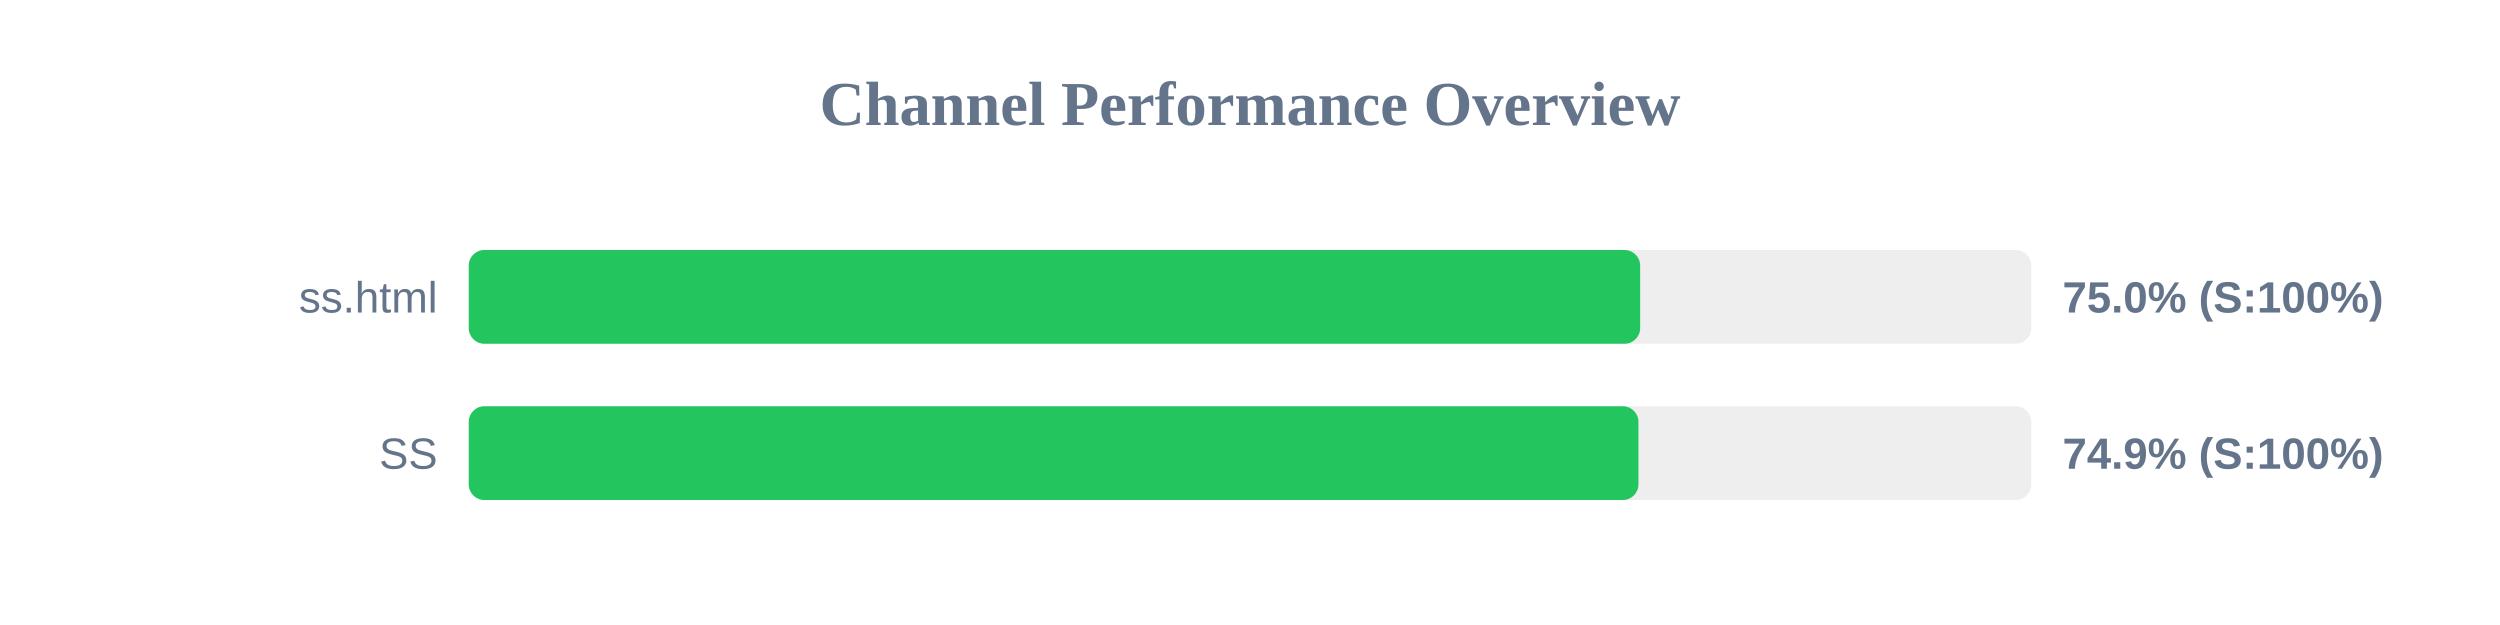
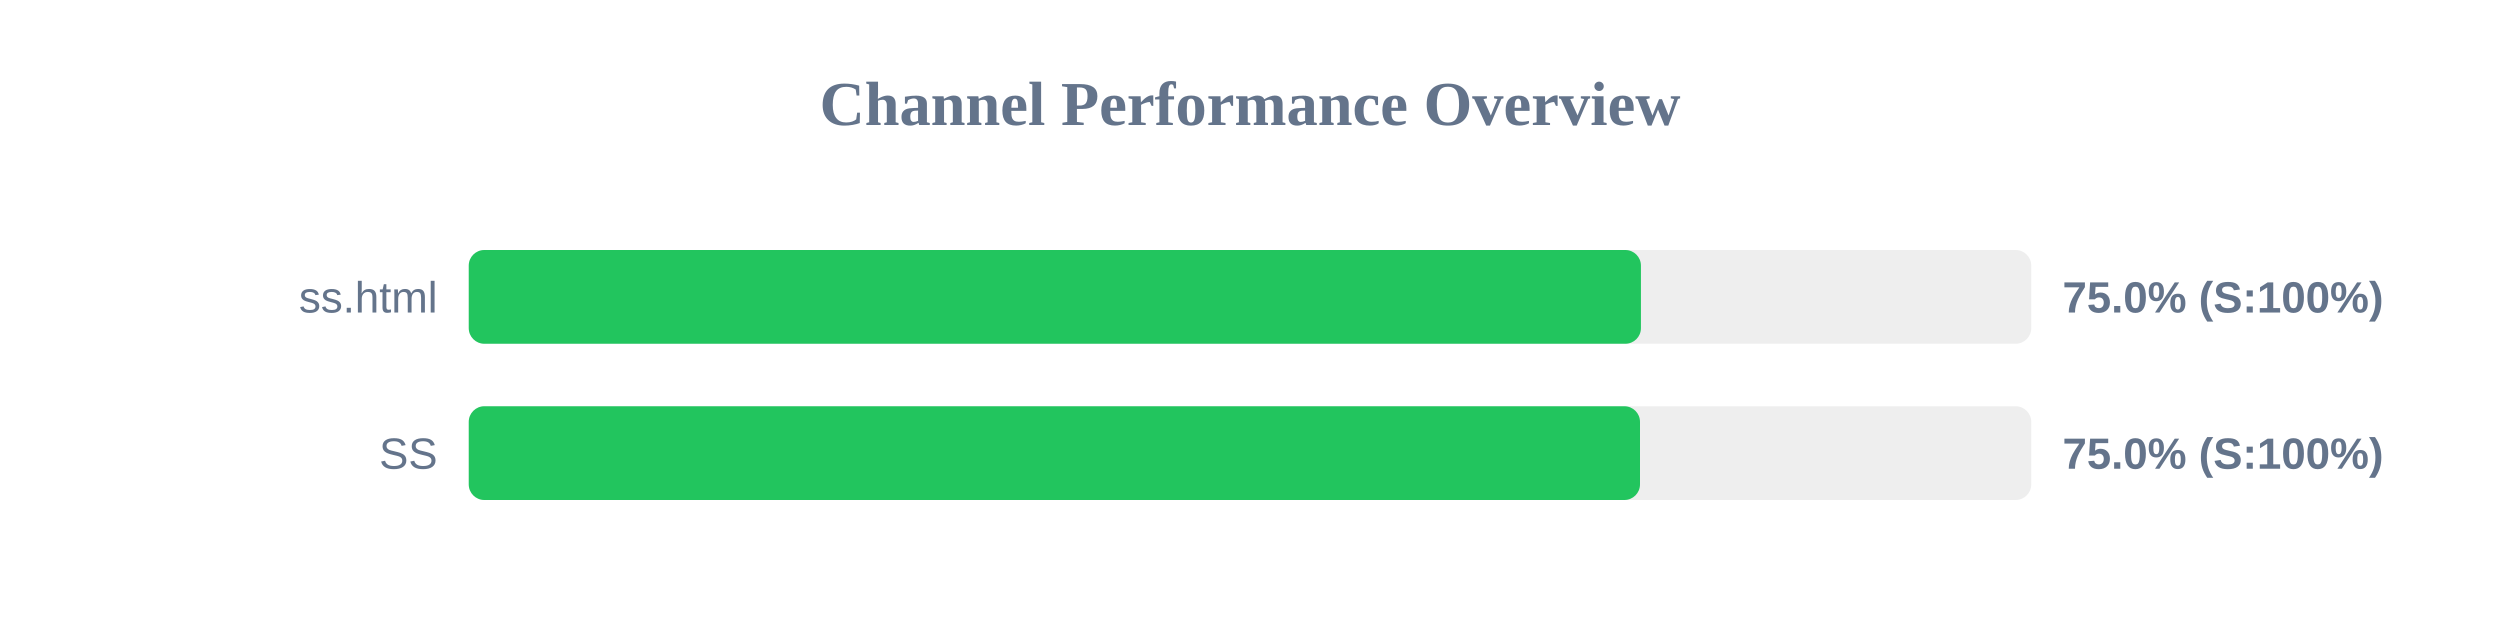
<svg xmlns="http://www.w3.org/2000/svg" width="800" height="200" version="1.1">
  <style>
        .row { font: 14px Arial; fill: #64748b; }
        .score { font: bold 14px Arial; fill: #64748b; }
    </style>
  <text x="400" y="40" text-anchor="middle" font-size="20px" font-weight="bold" fill="#64748b">Channel Performance Overview</text>
  <rect x="150" y="80" width="500" height="30" fill="#eee" rx="5" />
-   <rect x="150" y="80" width="374.85" height="30" fill="#22c55e" rx="5" />
+   <rect x="150" y="80" width="375.1" height="30" fill="#22c55e" rx="5" />
  <text x="140" y="100" text-anchor="end" class="row">ss.html</text>
  <text x="660" y="100" text-anchor="start" class="score">75.0% (S:100%)</text>
  <rect x="150" y="130" width="500" height="30" fill="#eee" rx="5" />
-   <rect x="150" y="130" width="374.3" height="30" fill="#22c55e" rx="5" />
+   <rect x="150" y="130" width="374.8" height="30" fill="#22c55e" rx="5" />
  <text x="140" y="150" text-anchor="end" class="row">SS</text>
-   <text x="660" y="150" text-anchor="start" class="score">74.9% (S:100%)</text>
+   <text x="660" y="150" text-anchor="start" class="score">75.0% (S:100%)</text>
</svg>
